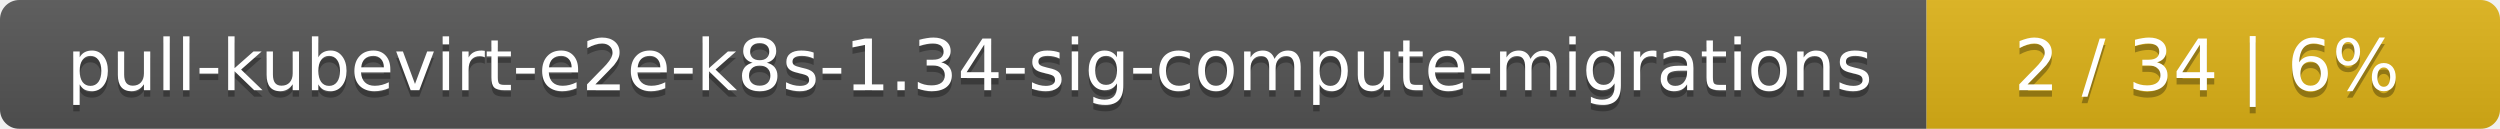
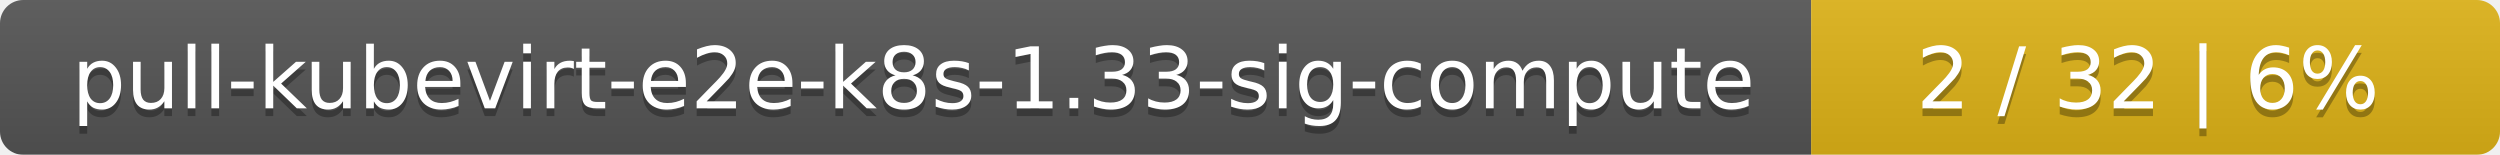
- <svg xmlns="http://www.w3.org/2000/svg" width="388" height="20">
+ <svg xmlns="http://www.w3.org/2000/svg" width="323" height="20">
  <linearGradient id="smooth" x2="0" y2="100%">
    <stop offset="0" stop-color="#bbb" stop-opacity=".1" />
    <stop offset="1" stop-opacity=".1" />
  </linearGradient>
  <mask id="round">
-     <rect width="388" height="20" rx="3" fill="#fff" />
+     <rect width="323" height="20" rx="3" fill="#fff" />
  </mask>
  <g mask="url(#round)">
-     <rect width="299" height="20" fill="#555" />
-     <rect x="299" width="89" height="20" fill="#dfb317" />
-     <rect width="388" height="20" fill="url(#smooth)" />
+     <rect width="234" height="20" fill="#555" />
+     <rect x="234" width="89" height="20" fill="#dfb317" />
+     <rect width="323" height="20" fill="url(#smooth)" />
  </g>
  <g fill="#fff" text-anchor="middle" font-family="DejaVu Sans,Verdana,Geneva,sans-serif" font-size="11">
-     <text x="150.5" y="15" fill="#010101" fill-opacity=".3">pull-kubevirt-e2e-k8s-1.34-sig-compute-migrations</text>
-     <text x="150.5" y="14">pull-kubevirt-e2e-k8s-1.34-sig-compute-migrations</text>
-     <text x="342.5" y="15" fill="#010101" fill-opacity=".3">2 / 34    |    6%</text>
-     <text x="342.5" y="14">2 / 34    |    6%</text>
+     <text x="118" y="15" fill="#010101" fill-opacity=".3">pull-kubevirt-e2e-k8s-1.33-sig-compute</text>
+     <text x="118" y="14">pull-kubevirt-e2e-k8s-1.33-sig-compute</text>
+     <text x="277.5" y="15" fill="#010101" fill-opacity=".3">2 / 32    |    6%</text>
+     <text x="277.5" y="14">2 / 32    |    6%</text>
  </g>
</svg>
